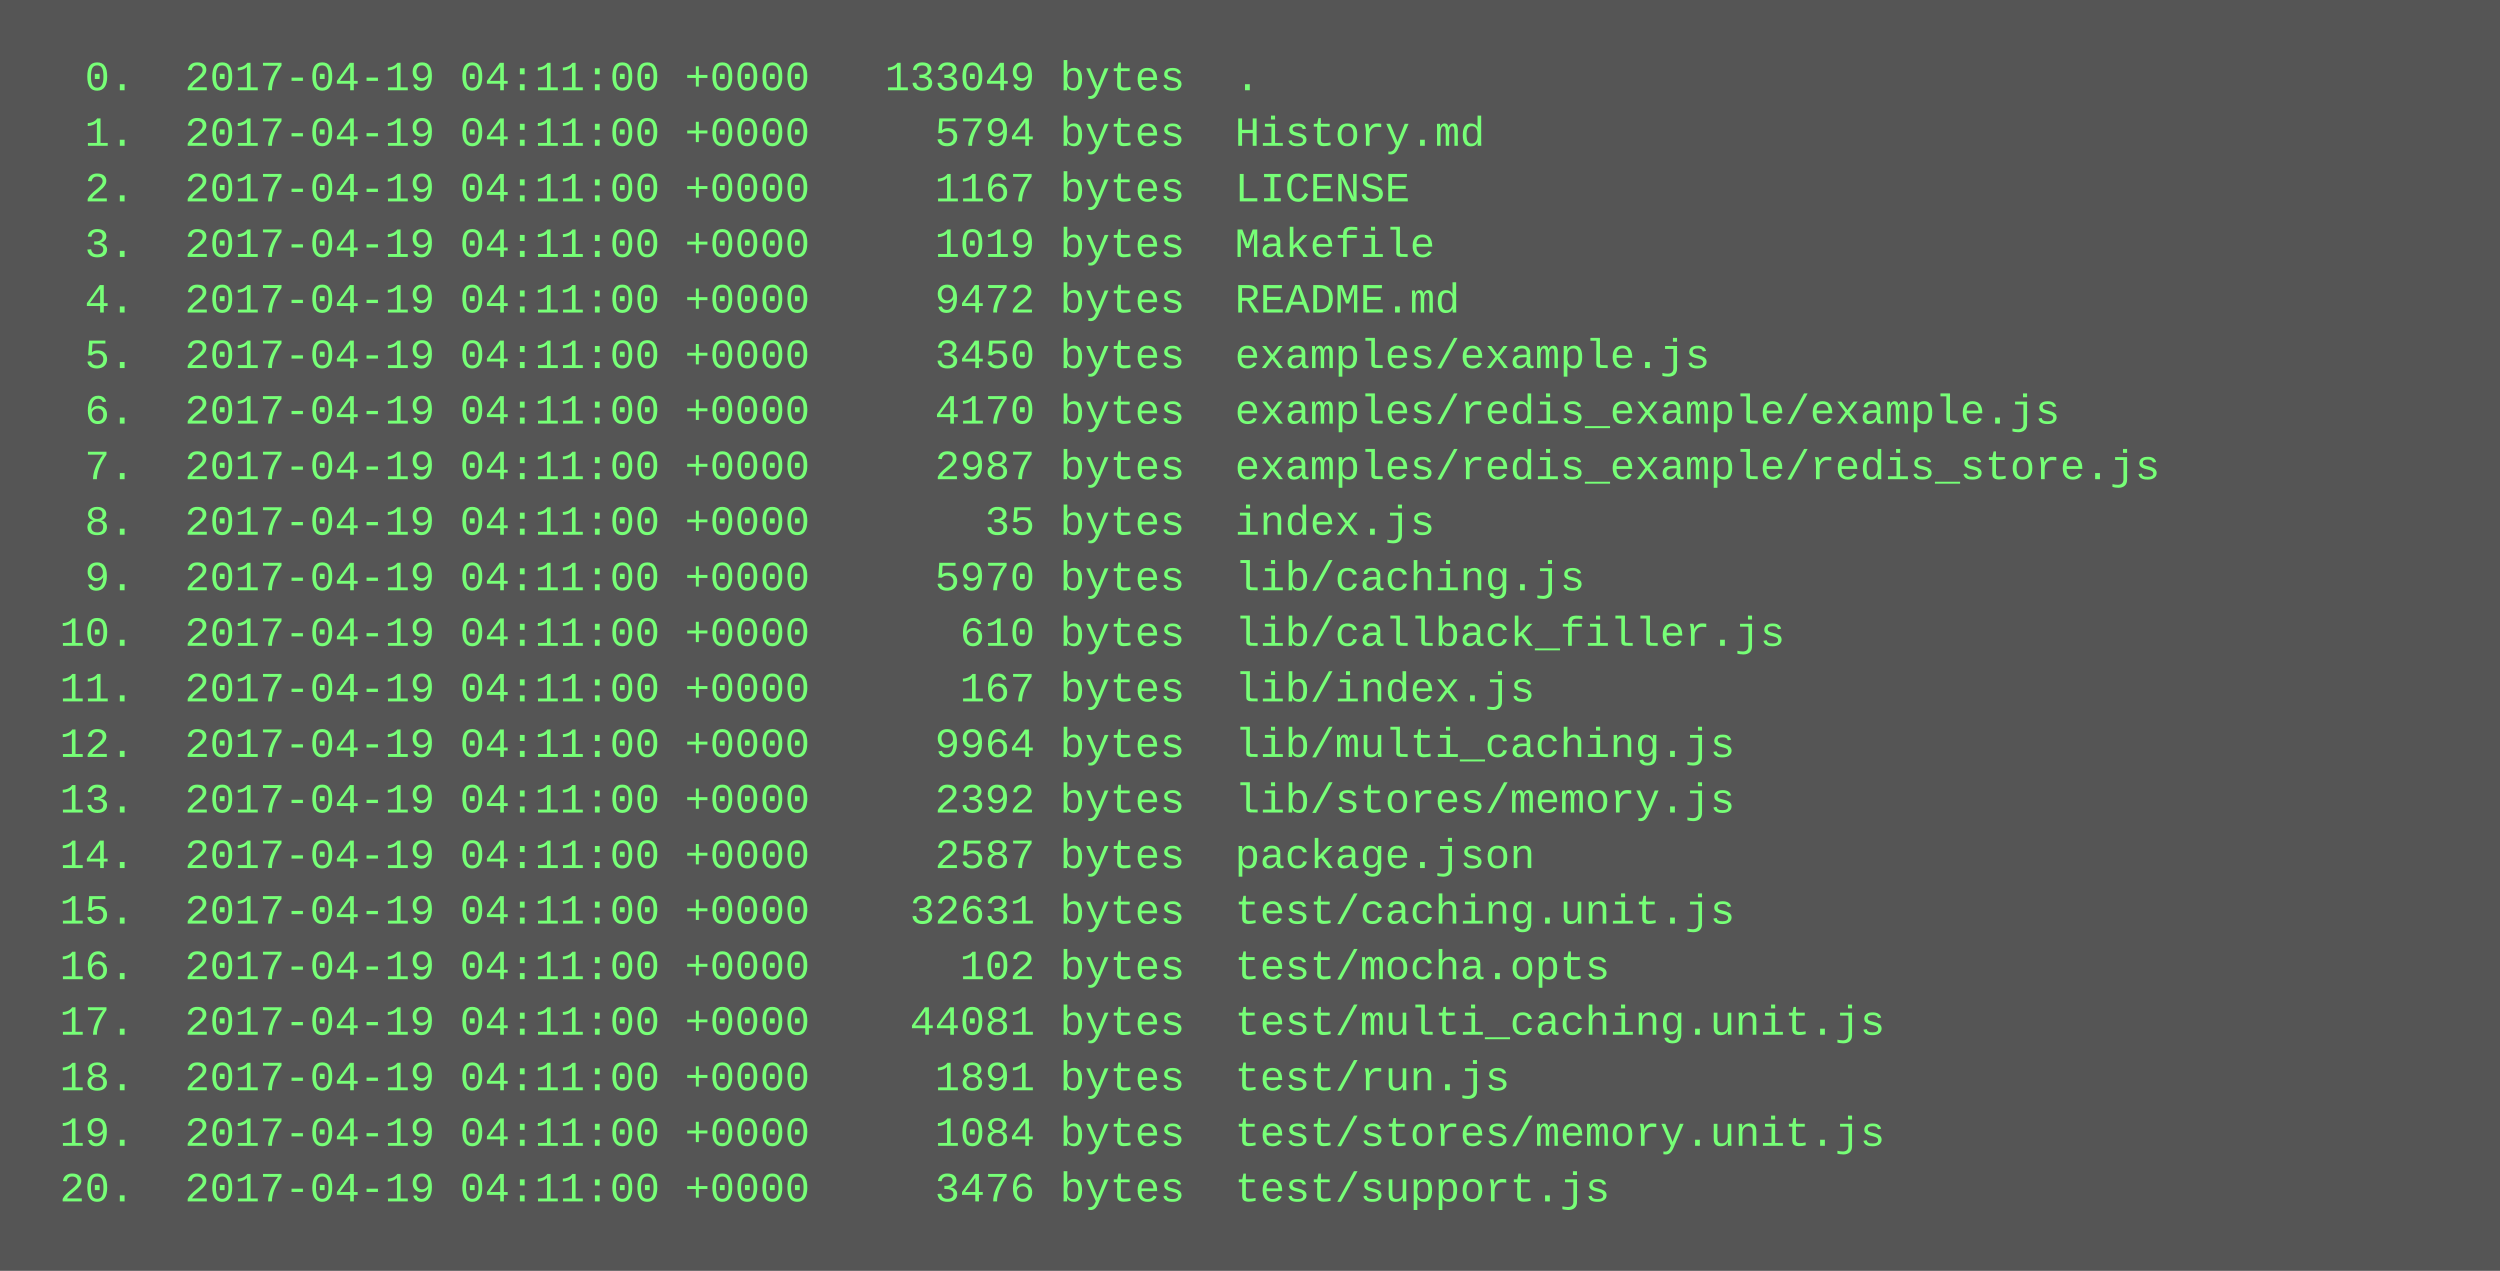
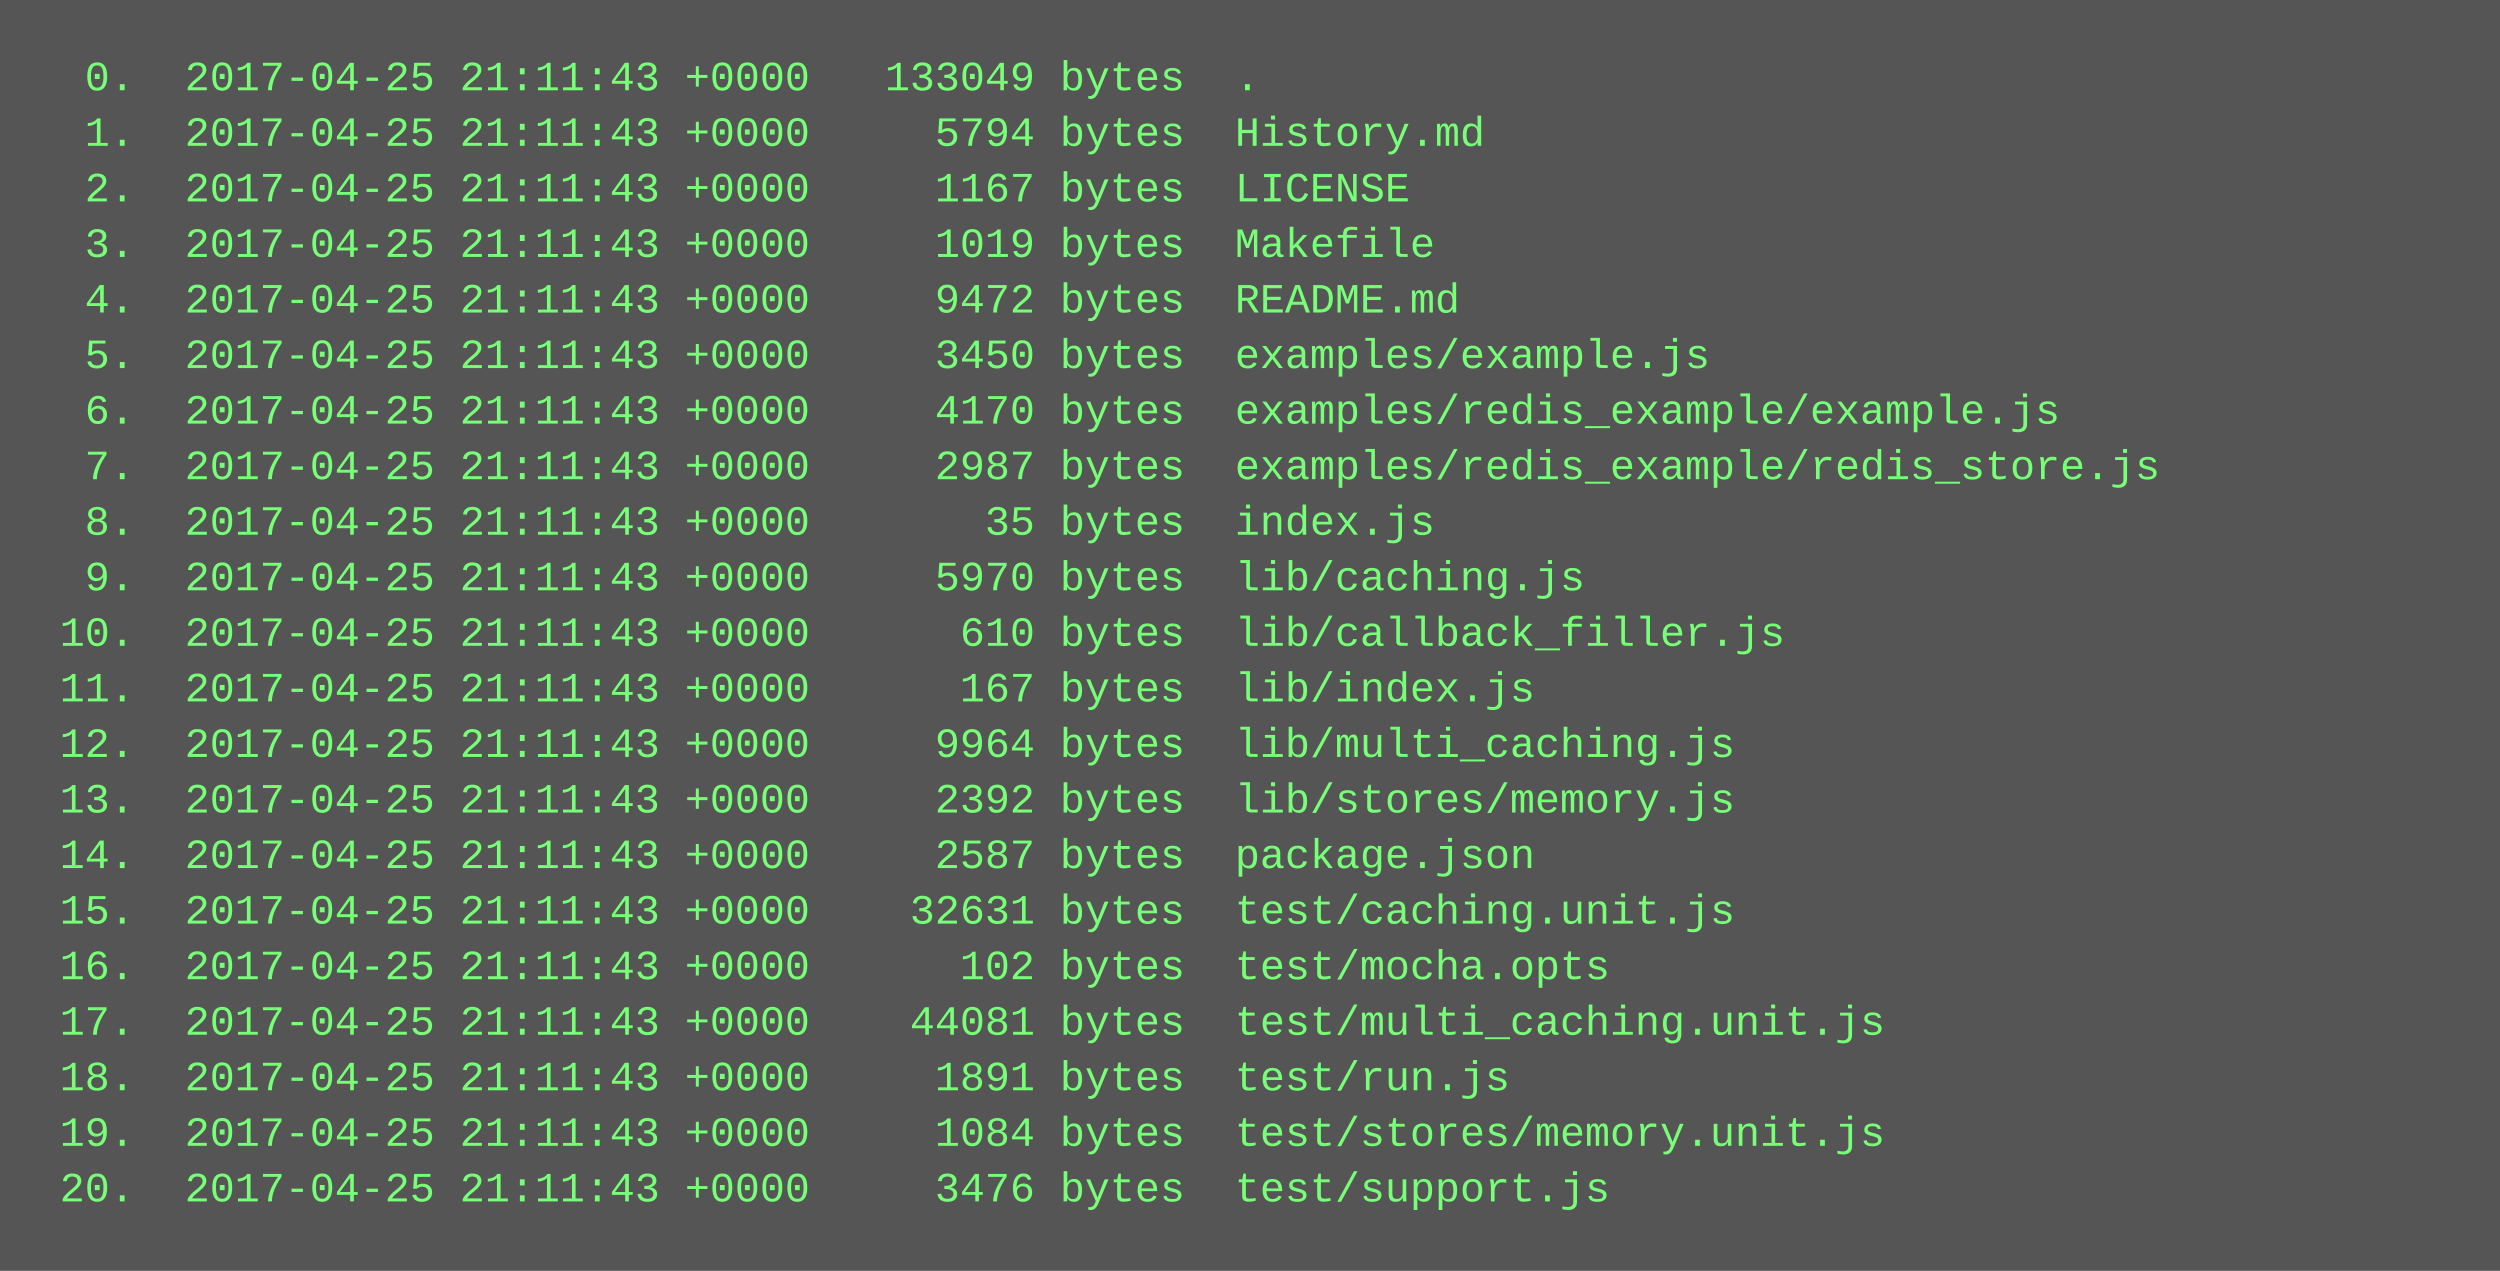
<svg xmlns="http://www.w3.org/2000/svg" height="366" width="720">
  <rect height="366" fill="#555" width="720" />
  <text fill="#7f7" font-family="Courier New" font-size="12" xml:space="preserve">
-     <tspan x="10" y="26">  0.  2017-04-19 04:11:00 +0000   133049 bytes  .</tspan>
-     <tspan x="10" y="42">  1.  2017-04-19 04:11:00 +0000     5794 bytes  History.md</tspan>
-     <tspan x="10" y="58">  2.  2017-04-19 04:11:00 +0000     1167 bytes  LICENSE</tspan>
-     <tspan x="10" y="74">  3.  2017-04-19 04:11:00 +0000     1019 bytes  Makefile</tspan>
-     <tspan x="10" y="90">  4.  2017-04-19 04:11:00 +0000     9472 bytes  README.md</tspan>
-     <tspan x="10" y="106">  5.  2017-04-19 04:11:00 +0000     3450 bytes  examples/example.js</tspan>
-     <tspan x="10" y="122">  6.  2017-04-19 04:11:00 +0000     4170 bytes  examples/redis_example/example.js</tspan>
-     <tspan x="10" y="138">  7.  2017-04-19 04:11:00 +0000     2987 bytes  examples/redis_example/redis_store.js</tspan>
-     <tspan x="10" y="154">  8.  2017-04-19 04:11:00 +0000       35 bytes  index.js</tspan>
-     <tspan x="10" y="170">  9.  2017-04-19 04:11:00 +0000     5970 bytes  lib/caching.js</tspan>
-     <tspan x="10" y="186"> 10.  2017-04-19 04:11:00 +0000      610 bytes  lib/callback_filler.js</tspan>
-     <tspan x="10" y="202"> 11.  2017-04-19 04:11:00 +0000      167 bytes  lib/index.js</tspan>
-     <tspan x="10" y="218"> 12.  2017-04-19 04:11:00 +0000     9964 bytes  lib/multi_caching.js</tspan>
-     <tspan x="10" y="234"> 13.  2017-04-19 04:11:00 +0000     2392 bytes  lib/stores/memory.js</tspan>
-     <tspan x="10" y="250"> 14.  2017-04-19 04:11:00 +0000     2587 bytes  package.json</tspan>
-     <tspan x="10" y="266"> 15.  2017-04-19 04:11:00 +0000    32631 bytes  test/caching.unit.js</tspan>
-     <tspan x="10" y="282"> 16.  2017-04-19 04:11:00 +0000      102 bytes  test/mocha.opts</tspan>
-     <tspan x="10" y="298"> 17.  2017-04-19 04:11:00 +0000    44081 bytes  test/multi_caching.unit.js</tspan>
-     <tspan x="10" y="314"> 18.  2017-04-19 04:11:00 +0000     1891 bytes  test/run.js</tspan>
-     <tspan x="10" y="330"> 19.  2017-04-19 04:11:00 +0000     1084 bytes  test/stores/memory.unit.js</tspan>
-     <tspan x="10" y="346"> 20.  2017-04-19 04:11:00 +0000     3476 bytes  test/support.js</tspan>
+     <tspan x="10" y="26">  0.  2017-04-25 21:11:43 +0000   133049 bytes  .</tspan>
+     <tspan x="10" y="42">  1.  2017-04-25 21:11:43 +0000     5794 bytes  History.md</tspan>
+     <tspan x="10" y="58">  2.  2017-04-25 21:11:43 +0000     1167 bytes  LICENSE</tspan>
+     <tspan x="10" y="74">  3.  2017-04-25 21:11:43 +0000     1019 bytes  Makefile</tspan>
+     <tspan x="10" y="90">  4.  2017-04-25 21:11:43 +0000     9472 bytes  README.md</tspan>
+     <tspan x="10" y="106">  5.  2017-04-25 21:11:43 +0000     3450 bytes  examples/example.js</tspan>
+     <tspan x="10" y="122">  6.  2017-04-25 21:11:43 +0000     4170 bytes  examples/redis_example/example.js</tspan>
+     <tspan x="10" y="138">  7.  2017-04-25 21:11:43 +0000     2987 bytes  examples/redis_example/redis_store.js</tspan>
+     <tspan x="10" y="154">  8.  2017-04-25 21:11:43 +0000       35 bytes  index.js</tspan>
+     <tspan x="10" y="170">  9.  2017-04-25 21:11:43 +0000     5970 bytes  lib/caching.js</tspan>
+     <tspan x="10" y="186"> 10.  2017-04-25 21:11:43 +0000      610 bytes  lib/callback_filler.js</tspan>
+     <tspan x="10" y="202"> 11.  2017-04-25 21:11:43 +0000      167 bytes  lib/index.js</tspan>
+     <tspan x="10" y="218"> 12.  2017-04-25 21:11:43 +0000     9964 bytes  lib/multi_caching.js</tspan>
+     <tspan x="10" y="234"> 13.  2017-04-25 21:11:43 +0000     2392 bytes  lib/stores/memory.js</tspan>
+     <tspan x="10" y="250"> 14.  2017-04-25 21:11:43 +0000     2587 bytes  package.json</tspan>
+     <tspan x="10" y="266"> 15.  2017-04-25 21:11:43 +0000    32631 bytes  test/caching.unit.js</tspan>
+     <tspan x="10" y="282"> 16.  2017-04-25 21:11:43 +0000      102 bytes  test/mocha.opts</tspan>
+     <tspan x="10" y="298"> 17.  2017-04-25 21:11:43 +0000    44081 bytes  test/multi_caching.unit.js</tspan>
+     <tspan x="10" y="314"> 18.  2017-04-25 21:11:43 +0000     1891 bytes  test/run.js</tspan>
+     <tspan x="10" y="330"> 19.  2017-04-25 21:11:43 +0000     1084 bytes  test/stores/memory.unit.js</tspan>
+     <tspan x="10" y="346"> 20.  2017-04-25 21:11:43 +0000     3476 bytes  test/support.js</tspan>
  </text>
</svg>
